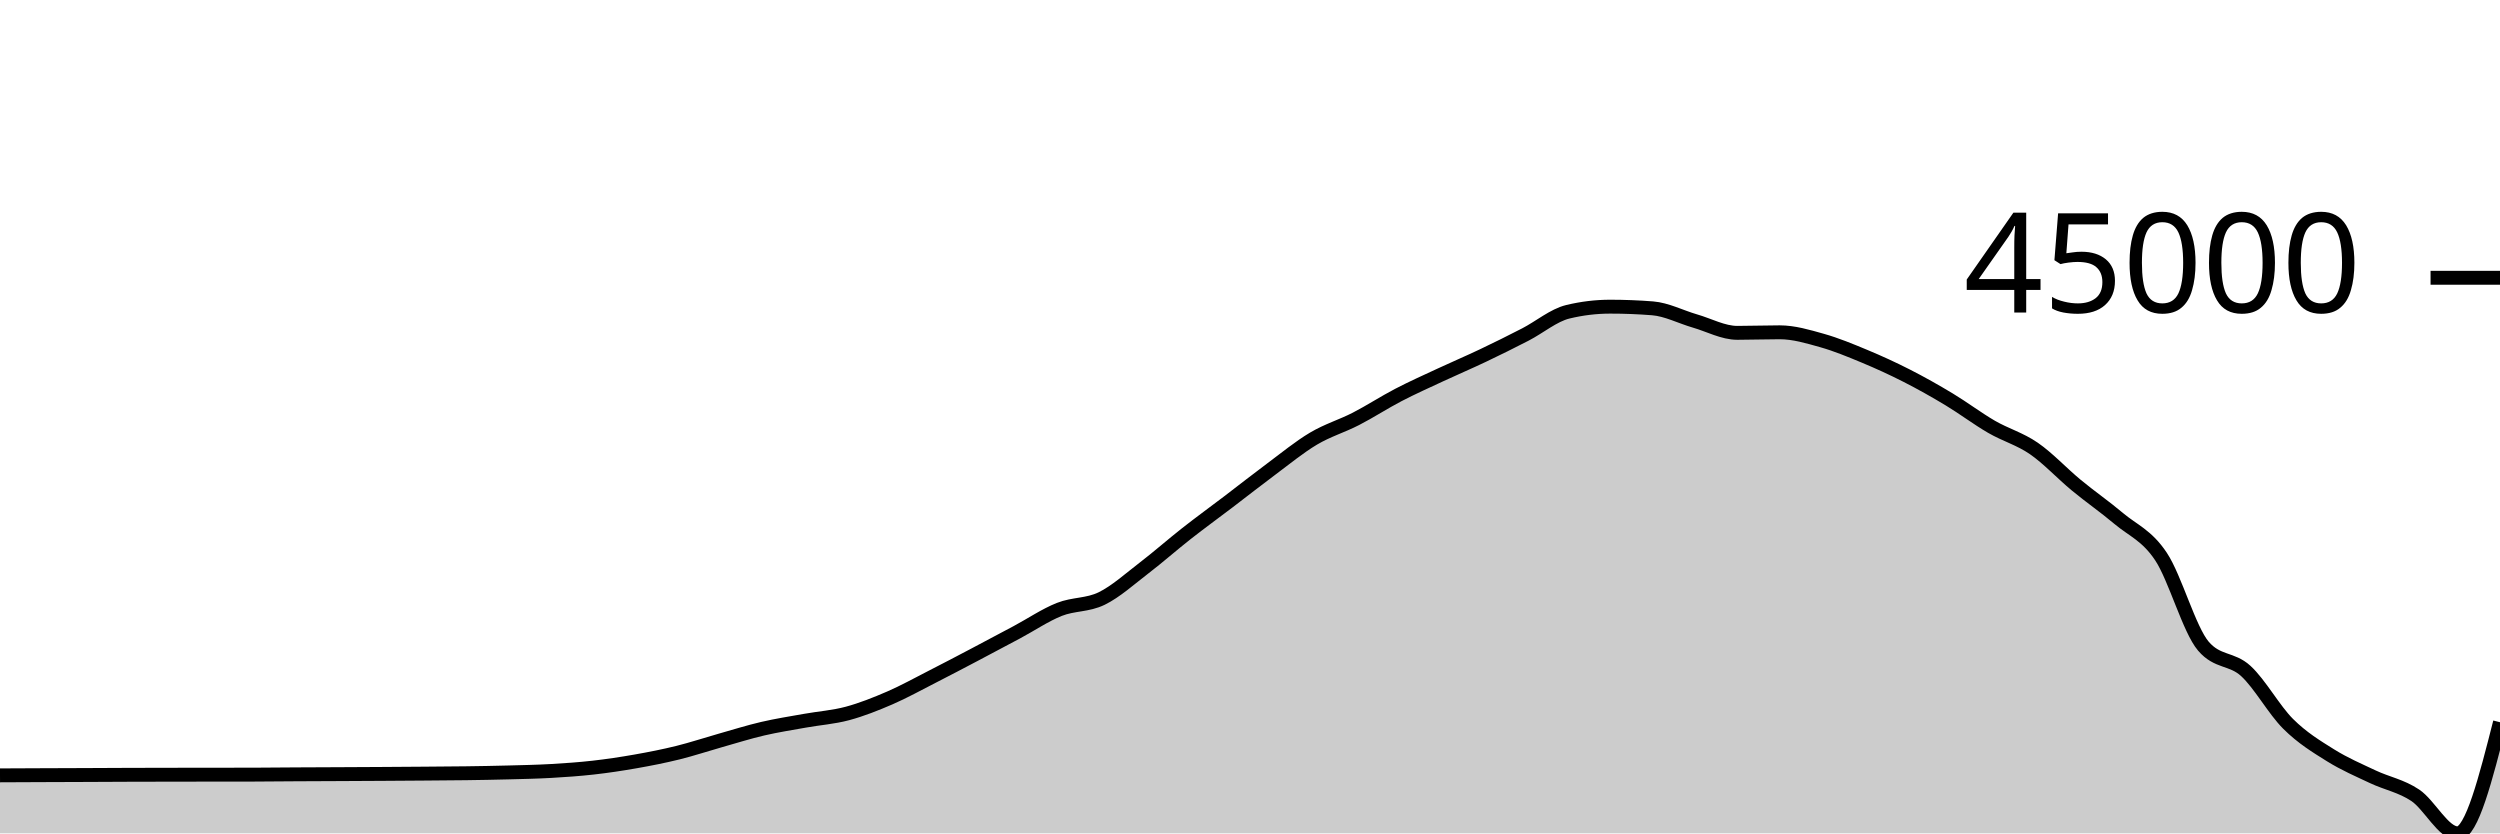
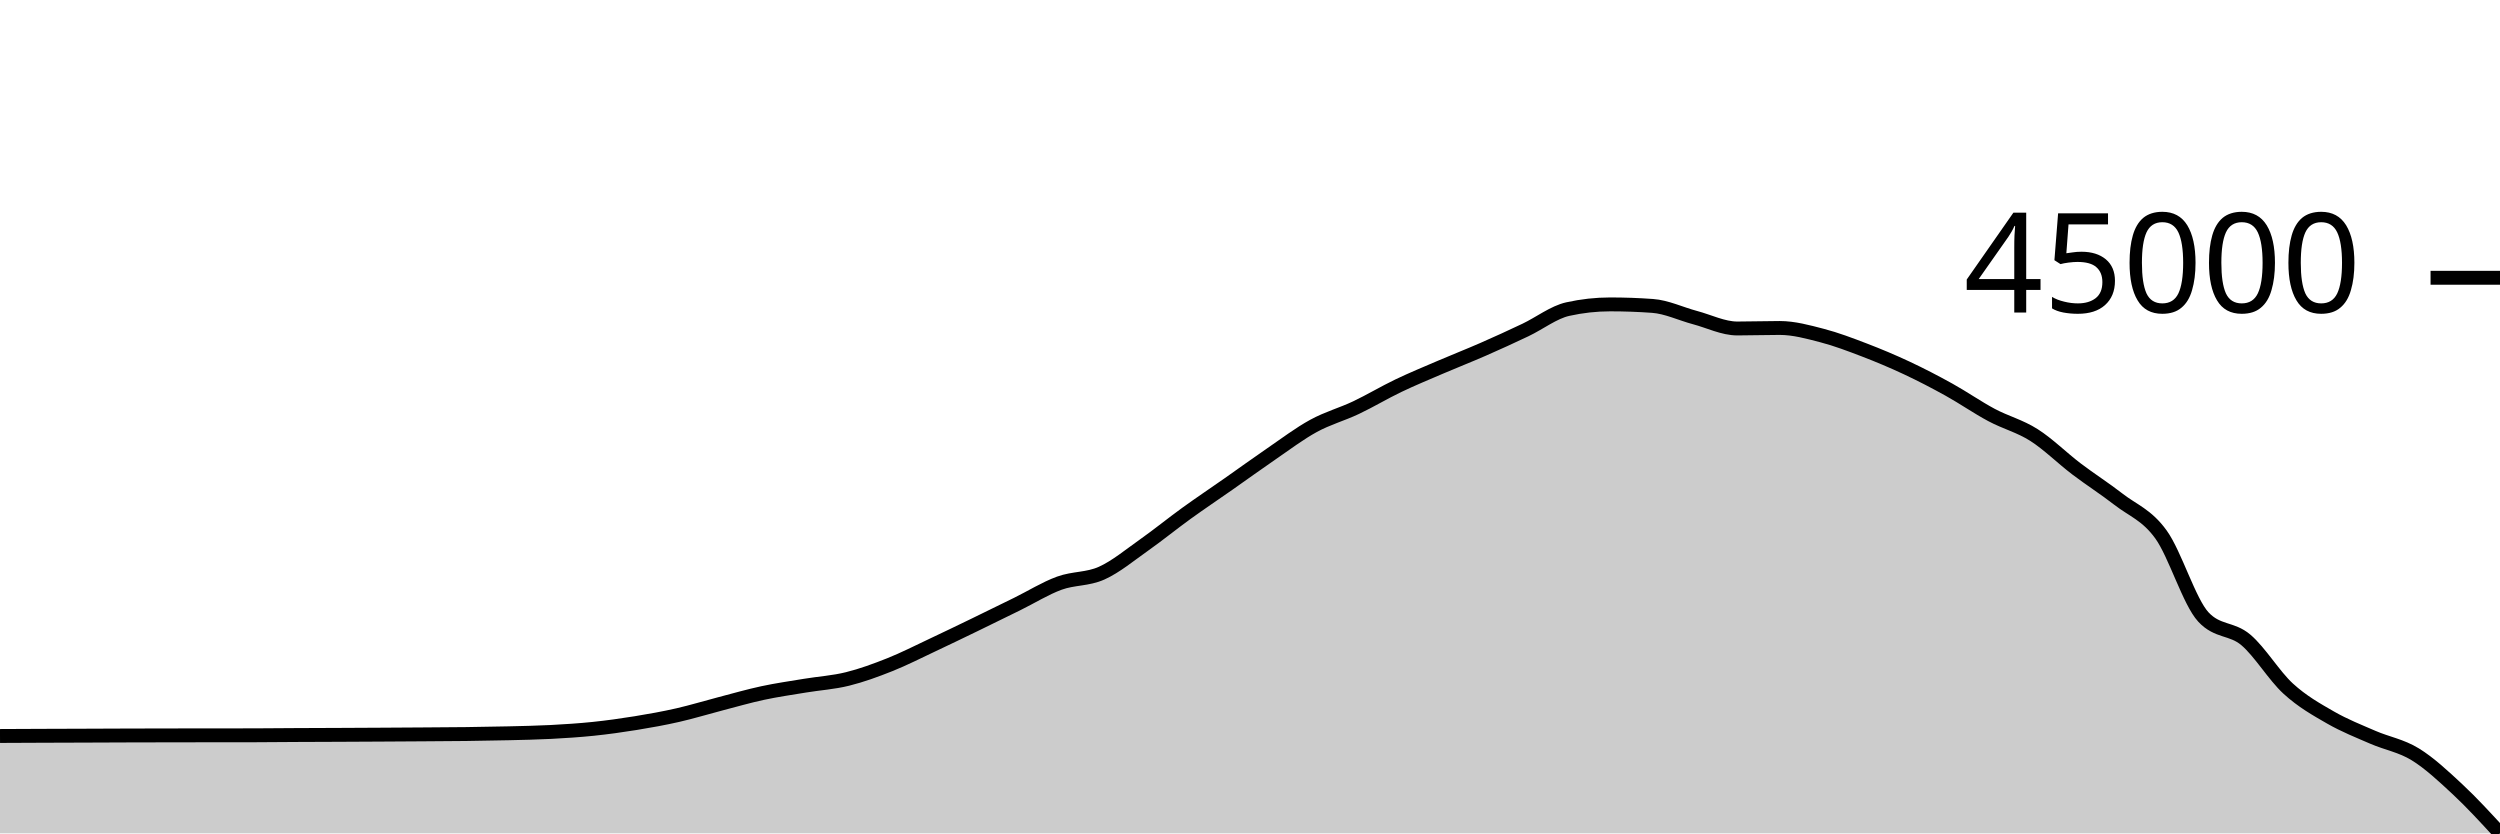
<svg xmlns="http://www.w3.org/2000/svg" viewBox="0 0 180 60">
  <g transform="translate(0,20)">
-     <path class="area" fill="rgba(0, 0, 0, 0.2)" d="M0,35.826C1.017,35.821,2.034,35.816,3.051,35.812C4.068,35.807,5.085,35.805,6.102,35.801C7.119,35.796,8.136,35.79,9.153,35.787C10.169,35.783,11.186,35.782,12.203,35.78C13.22,35.778,14.237,35.777,15.254,35.776C16.271,35.775,17.288,35.775,18.305,35.773C19.322,35.772,20.339,35.758,21.356,35.752C22.373,35.746,23.39,35.743,24.407,35.738C25.424,35.733,26.441,35.728,27.458,35.722C28.475,35.715,29.492,35.709,30.508,35.701C31.525,35.693,32.542,35.689,33.559,35.674C34.576,35.66,35.593,35.643,36.61,35.615C37.627,35.588,38.644,35.569,39.661,35.511C40.678,35.453,41.695,35.383,42.712,35.268C43.729,35.153,44.746,35,45.763,34.821C46.78,34.642,47.797,34.442,48.814,34.191C49.831,33.939,50.847,33.599,51.864,33.312C52.881,33.025,53.898,32.704,54.915,32.467C55.932,32.23,56.949,32.074,57.966,31.891C58.983,31.708,60,31.642,61.017,31.369C62.034,31.095,63.051,30.691,64.068,30.251C65.085,29.81,66.102,29.245,67.119,28.726C68.136,28.208,69.153,27.673,70.169,27.138C71.186,26.604,72.203,26.061,73.22,25.518C74.237,24.974,75.254,24.283,76.271,23.878C77.288,23.474,78.305,23.59,79.322,23.093C80.339,22.596,81.356,21.674,82.373,20.895C83.39,20.116,84.407,19.216,85.424,18.418C86.441,17.62,87.458,16.882,88.475,16.109C89.492,15.335,90.508,14.532,91.525,13.777C92.542,13.022,93.559,12.182,94.576,11.579C95.593,10.976,96.61,10.681,97.627,10.158C98.644,9.635,99.661,8.97,100.678,8.441C101.695,7.912,102.712,7.459,103.729,6.985C104.746,6.511,105.763,6.08,106.78,5.596C107.797,5.112,108.814,4.608,109.831,4.083C110.847,3.558,111.864,2.694,112.881,2.449C113.898,2.203,114.915,2.08,115.932,2.08C116.949,2.08,117.966,2.12,118.983,2.2C120,2.28,121.017,2.817,122.034,3.111C123.051,3.405,124.068,3.965,125.085,3.965C126.102,3.965,127.119,3.925,128.136,3.925C129.153,3.925,130.169,4.229,131.186,4.516C132.203,4.803,133.22,5.224,134.237,5.647C135.254,6.07,136.271,6.535,137.288,7.053C138.305,7.571,139.322,8.143,140.339,8.756C141.356,9.368,142.373,10.14,143.39,10.73C144.407,11.319,145.424,11.591,146.441,12.291C147.458,12.992,148.475,14.093,149.492,14.932C150.508,15.772,151.525,16.47,152.542,17.327C153.559,18.184,154.576,18.541,155.593,20.074C156.61,21.607,157.627,25.335,158.644,26.524C159.661,27.714,160.678,27.376,161.695,28.308C162.712,29.241,163.729,31.107,164.746,32.119C165.763,33.132,166.78,33.747,167.797,34.382C168.814,35.016,169.831,35.449,170.847,35.929C171.864,36.409,172.881,36.582,173.898,37.26C174.915,37.939,175.932,40,176.949,40C177.966,40,178.983,36,180,32.001L180,40C178.983,40,177.966,40,176.949,40C175.932,40,174.915,40,173.898,40C172.881,40,171.864,40,170.847,40C169.831,40,168.814,40,167.797,40C166.78,40,165.763,40,164.746,40C163.729,40,162.712,40,161.695,40C160.678,40,159.661,40,158.644,40C157.627,40,156.61,40,155.593,40C154.576,40,153.559,40,152.542,40C151.525,40,150.508,40,149.492,40C148.475,40,147.458,40,146.441,40C145.424,40,144.407,40,143.39,40C142.373,40,141.356,40,140.339,40C139.322,40,138.305,40,137.288,40C136.271,40,135.254,40,134.237,40C133.22,40,132.203,40,131.186,40C130.169,40,129.153,40,128.136,40C127.119,40,126.102,40,125.085,40C124.068,40,123.051,40,122.034,40C121.017,40,120,40,118.983,40C117.966,40,116.949,40,115.932,40C114.915,40,113.898,40,112.881,40C111.864,40,110.847,40,109.831,40C108.814,40,107.797,40,106.78,40C105.763,40,104.746,40,103.729,40C102.712,40,101.695,40,100.678,40C99.661,40,98.644,40,97.627,40C96.61,40,95.593,40,94.576,40C93.559,40,92.542,40,91.525,40C90.508,40,89.492,40,88.475,40C87.458,40,86.441,40,85.424,40C84.407,40,83.39,40,82.373,40C81.356,40,80.339,40,79.322,40C78.305,40,77.288,40,76.271,40C75.254,40,74.237,40,73.22,40C72.203,40,71.186,40,70.169,40C69.153,40,68.136,40,67.119,40C66.102,40,65.085,40,64.068,40C63.051,40,62.034,40,61.017,40C60,40,58.983,40,57.966,40C56.949,40,55.932,40,54.915,40C53.898,40,52.881,40,51.864,40C50.847,40,49.831,40,48.814,40C47.797,40,46.78,40,45.763,40C44.746,40,43.729,40,42.712,40C41.695,40,40.678,40,39.661,40C38.644,40,37.627,40,36.61,40C35.593,40,34.576,40,33.559,40C32.542,40,31.525,40,30.508,40C29.492,40,28.475,40,27.458,40C26.441,40,25.424,40,24.407,40C23.39,40,22.373,40,21.356,40C20.339,40,19.322,40,18.305,40C17.288,40,16.271,40,15.254,40C14.237,40,13.22,40,12.203,40C11.186,40,10.169,40,9.153,40C8.136,40,7.119,40,6.102,40C5.085,40,4.068,40,3.051,40C2.034,40,1.017,40,0,40Z" />
-     <path class="line" stroke="black" fill="none" d="M0,35.826C1.017,35.821,2.034,35.816,3.051,35.812C4.068,35.807,5.085,35.805,6.102,35.801C7.119,35.796,8.136,35.79,9.153,35.787C10.169,35.783,11.186,35.782,12.203,35.78C13.22,35.778,14.237,35.777,15.254,35.776C16.271,35.775,17.288,35.775,18.305,35.773C19.322,35.772,20.339,35.758,21.356,35.752C22.373,35.746,23.39,35.743,24.407,35.738C25.424,35.733,26.441,35.728,27.458,35.722C28.475,35.715,29.492,35.709,30.508,35.701C31.525,35.693,32.542,35.689,33.559,35.674C34.576,35.66,35.593,35.643,36.61,35.615C37.627,35.588,38.644,35.569,39.661,35.511C40.678,35.453,41.695,35.383,42.712,35.268C43.729,35.153,44.746,35,45.763,34.821C46.78,34.642,47.797,34.442,48.814,34.191C49.831,33.939,50.847,33.599,51.864,33.312C52.881,33.025,53.898,32.704,54.915,32.467C55.932,32.23,56.949,32.074,57.966,31.891C58.983,31.708,60,31.642,61.017,31.369C62.034,31.095,63.051,30.691,64.068,30.251C65.085,29.81,66.102,29.245,67.119,28.726C68.136,28.208,69.153,27.673,70.169,27.138C71.186,26.604,72.203,26.061,73.22,25.518C74.237,24.974,75.254,24.283,76.271,23.878C77.288,23.474,78.305,23.59,79.322,23.093C80.339,22.596,81.356,21.674,82.373,20.895C83.39,20.116,84.407,19.216,85.424,18.418C86.441,17.62,87.458,16.882,88.475,16.109C89.492,15.335,90.508,14.532,91.525,13.777C92.542,13.022,93.559,12.182,94.576,11.579C95.593,10.976,96.61,10.681,97.627,10.158C98.644,9.635,99.661,8.97,100.678,8.441C101.695,7.912,102.712,7.459,103.729,6.985C104.746,6.511,105.763,6.08,106.78,5.596C107.797,5.112,108.814,4.608,109.831,4.083C110.847,3.558,111.864,2.694,112.881,2.449C113.898,2.203,114.915,2.08,115.932,2.08C116.949,2.08,117.966,2.12,118.983,2.2C120,2.28,121.017,2.817,122.034,3.111C123.051,3.405,124.068,3.965,125.085,3.965C126.102,3.965,127.119,3.925,128.136,3.925C129.153,3.925,130.169,4.229,131.186,4.516C132.203,4.803,133.22,5.224,134.237,5.647C135.254,6.07,136.271,6.535,137.288,7.053C138.305,7.571,139.322,8.143,140.339,8.756C141.356,9.368,142.373,10.14,143.39,10.73C144.407,11.319,145.424,11.591,146.441,12.291C147.458,12.992,148.475,14.093,149.492,14.932C150.508,15.772,151.525,16.47,152.542,17.327C153.559,18.184,154.576,18.541,155.593,20.074C156.61,21.607,157.627,25.335,158.644,26.524C159.661,27.714,160.678,27.376,161.695,28.308C162.712,29.241,163.729,31.107,164.746,32.119C165.763,33.132,166.78,33.747,167.797,34.382C168.814,35.016,169.831,35.449,170.847,35.929C171.864,36.409,172.881,36.582,173.898,37.26C174.915,37.939,175.932,40,176.949,40C177.966,40,178.983,36,180,32.001" />
+     <path class="area" fill="rgba(0, 0, 0, 0.2)" d="M0,32.991C1.017,32.986,2.034,32.981,3.051,32.977C4.068,32.974,5.085,32.971,6.102,32.967C7.119,32.963,8.136,32.958,9.153,32.955C10.169,32.952,11.186,32.95,12.203,32.948C13.22,32.946,14.237,32.945,15.254,32.944C16.271,32.943,17.288,32.944,18.305,32.942C19.322,32.941,20.339,32.928,21.356,32.922C22.373,32.917,23.39,32.915,24.407,32.91C25.424,32.905,26.441,32.9,27.458,32.894C28.475,32.889,29.492,32.883,30.508,32.875C31.525,32.868,32.542,32.864,33.559,32.851C34.576,32.838,35.593,32.822,36.61,32.797C37.627,32.772,38.644,32.754,39.661,32.701C40.678,32.647,41.695,32.582,42.712,32.477C43.729,32.371,44.746,32.23,45.763,32.065C46.78,31.9,47.797,31.717,48.814,31.485C49.831,31.253,50.847,30.94,51.864,30.676C52.881,30.411,53.898,30.116,54.915,29.898C55.932,29.68,56.949,29.536,57.966,29.367C58.983,29.199,60,29.138,61.017,28.886C62.034,28.635,63.051,28.262,64.068,27.857C65.085,27.451,66.102,26.931,67.119,26.453C68.136,25.975,69.153,25.483,70.169,24.991C71.186,24.498,72.203,23.998,73.22,23.498C74.237,22.998,75.254,22.361,76.271,21.989C77.288,21.617,78.305,21.723,79.322,21.265C80.339,20.807,81.356,19.959,82.373,19.242C83.39,18.524,84.407,17.695,85.424,16.96C86.441,16.226,87.458,15.546,88.475,14.834C89.492,14.122,90.508,13.382,91.525,12.687C92.542,11.992,93.559,11.218,94.576,10.663C95.593,10.107,96.61,9.835,97.627,9.354C98.644,8.872,99.661,8.26,100.678,7.773C101.695,7.286,102.712,6.869,103.729,6.432C104.746,5.995,105.763,5.599,106.78,5.153C107.797,4.708,108.814,4.243,109.831,3.76C110.847,3.277,111.864,2.481,112.881,2.255C113.898,2.029,114.915,1.916,115.932,1.916C116.949,1.916,117.966,1.952,118.983,2.026C120,2.099,121.017,2.594,122.034,2.865C123.051,3.135,124.068,3.651,125.085,3.651C126.102,3.651,127.119,3.614,128.136,3.614C129.153,3.614,130.169,3.894,131.186,4.159C132.203,4.423,133.22,4.811,134.237,5.2C135.254,5.59,136.271,6.017,137.288,6.494C138.305,6.971,139.322,7.498,140.339,8.063C141.356,8.627,142.373,9.338,143.39,9.88C144.407,10.423,145.424,10.674,146.441,11.319C147.458,11.964,148.475,12.978,149.492,13.751C150.508,14.523,151.525,15.166,152.542,15.955C153.559,16.745,154.576,17.074,155.593,18.485C156.61,19.897,157.627,23.33,158.644,24.425C159.661,25.52,160.678,25.209,161.695,26.068C162.712,26.927,163.729,28.645,164.746,29.577C165.763,30.51,166.78,31.076,167.797,31.661C168.814,32.245,169.831,32.644,170.847,33.085C171.864,33.527,172.881,33.687,173.898,34.311C174.915,34.936,175.932,35.886,176.949,36.834C177.966,37.782,178.983,38.891,180,40L180,40C178.983,40,177.966,40,176.949,40C175.932,40,174.915,40,173.898,40C172.881,40,171.864,40,170.847,40C169.831,40,168.814,40,167.797,40C166.78,40,165.763,40,164.746,40C163.729,40,162.712,40,161.695,40C160.678,40,159.661,40,158.644,40C157.627,40,156.61,40,155.593,40C154.576,40,153.559,40,152.542,40C151.525,40,150.508,40,149.492,40C148.475,40,147.458,40,146.441,40C145.424,40,144.407,40,143.39,40C142.373,40,141.356,40,140.339,40C139.322,40,138.305,40,137.288,40C136.271,40,135.254,40,134.237,40C133.22,40,132.203,40,131.186,40C130.169,40,129.153,40,128.136,40C127.119,40,126.102,40,125.085,40C124.068,40,123.051,40,122.034,40C121.017,40,120,40,118.983,40C117.966,40,116.949,40,115.932,40C114.915,40,113.898,40,112.881,40C111.864,40,110.847,40,109.831,40C108.814,40,107.797,40,106.78,40C105.763,40,104.746,40,103.729,40C102.712,40,101.695,40,100.678,40C99.661,40,98.644,40,97.627,40C96.61,40,95.593,40,94.576,40C93.559,40,92.542,40,91.525,40C90.508,40,89.492,40,88.475,40C87.458,40,86.441,40,85.424,40C84.407,40,83.39,40,82.373,40C81.356,40,80.339,40,79.322,40C78.305,40,77.288,40,76.271,40C75.254,40,74.237,40,73.22,40C72.203,40,71.186,40,70.169,40C69.153,40,68.136,40,67.119,40C66.102,40,65.085,40,64.068,40C63.051,40,62.034,40,61.017,40C60,40,58.983,40,57.966,40C56.949,40,55.932,40,54.915,40C53.898,40,52.881,40,51.864,40C50.847,40,49.831,40,48.814,40C47.797,40,46.78,40,45.763,40C44.746,40,43.729,40,42.712,40C41.695,40,40.678,40,39.661,40C38.644,40,37.627,40,36.61,40C35.593,40,34.576,40,33.559,40C32.542,40,31.525,40,30.508,40C29.492,40,28.475,40,27.458,40C26.441,40,25.424,40,24.407,40C23.39,40,22.373,40,21.356,40C20.339,40,19.322,40,18.305,40C17.288,40,16.271,40,15.254,40C14.237,40,13.22,40,12.203,40C11.186,40,10.169,40,9.153,40C8.136,40,7.119,40,6.102,40C5.085,40,4.068,40,3.051,40C2.034,40,1.017,40,0,40Z" />
+     <path class="line" stroke="black" fill="none" d="M0,32.991C1.017,32.986,2.034,32.981,3.051,32.977C4.068,32.974,5.085,32.971,6.102,32.967C7.119,32.963,8.136,32.958,9.153,32.955C10.169,32.952,11.186,32.95,12.203,32.948C13.22,32.946,14.237,32.945,15.254,32.944C16.271,32.943,17.288,32.944,18.305,32.942C19.322,32.941,20.339,32.928,21.356,32.922C22.373,32.917,23.39,32.915,24.407,32.91C25.424,32.905,26.441,32.9,27.458,32.894C28.475,32.889,29.492,32.883,30.508,32.875C31.525,32.868,32.542,32.864,33.559,32.851C34.576,32.838,35.593,32.822,36.61,32.797C37.627,32.772,38.644,32.754,39.661,32.701C40.678,32.647,41.695,32.582,42.712,32.477C43.729,32.371,44.746,32.23,45.763,32.065C46.78,31.9,47.797,31.717,48.814,31.485C49.831,31.253,50.847,30.94,51.864,30.676C52.881,30.411,53.898,30.116,54.915,29.898C55.932,29.68,56.949,29.536,57.966,29.367C58.983,29.199,60,29.138,61.017,28.886C62.034,28.635,63.051,28.262,64.068,27.857C65.085,27.451,66.102,26.931,67.119,26.453C68.136,25.975,69.153,25.483,70.169,24.991C71.186,24.498,72.203,23.998,73.22,23.498C74.237,22.998,75.254,22.361,76.271,21.989C77.288,21.617,78.305,21.723,79.322,21.265C80.339,20.807,81.356,19.959,82.373,19.242C83.39,18.524,84.407,17.695,85.424,16.96C86.441,16.226,87.458,15.546,88.475,14.834C89.492,14.122,90.508,13.382,91.525,12.687C92.542,11.992,93.559,11.218,94.576,10.663C95.593,10.107,96.61,9.835,97.627,9.354C98.644,8.872,99.661,8.26,100.678,7.773C101.695,7.286,102.712,6.869,103.729,6.432C104.746,5.995,105.763,5.599,106.78,5.153C107.797,4.708,108.814,4.243,109.831,3.76C110.847,3.277,111.864,2.481,112.881,2.255C113.898,2.029,114.915,1.916,115.932,1.916C116.949,1.916,117.966,1.952,118.983,2.026C120,2.099,121.017,2.594,122.034,2.865C123.051,3.135,124.068,3.651,125.085,3.651C126.102,3.651,127.119,3.614,128.136,3.614C129.153,3.614,130.169,3.894,131.186,4.159C132.203,4.423,133.22,4.811,134.237,5.2C135.254,5.59,136.271,6.017,137.288,6.494C138.305,6.971,139.322,7.498,140.339,8.063C141.356,8.627,142.373,9.338,143.39,9.88C144.407,10.423,145.424,10.674,146.441,11.319C147.458,11.964,148.475,12.978,149.492,13.751C150.508,14.523,151.525,15.166,152.542,15.955C153.559,16.745,154.576,17.074,155.593,18.485C156.61,19.897,157.627,23.33,158.644,24.425C159.661,25.52,160.678,25.209,161.695,26.068C162.712,26.927,163.729,28.645,164.746,29.577C165.763,30.51,166.78,31.076,167.797,31.661C168.814,32.245,169.831,32.644,170.847,33.085C171.864,33.527,172.881,33.687,173.898,34.311C174.915,34.936,175.932,35.886,176.949,36.834C177.966,37.782,178.983,38.891,180,40" />
    <path class="axis-ceiling" stroke-width="1" stroke="black" fill="none" d="M175,0L180,0" />
    <text class="axis-ceiling-label" font-family="sans-serif" text-anchor="end" font-size="10px" x="170" y="2.5">45000</text>
  </g>
</svg>
